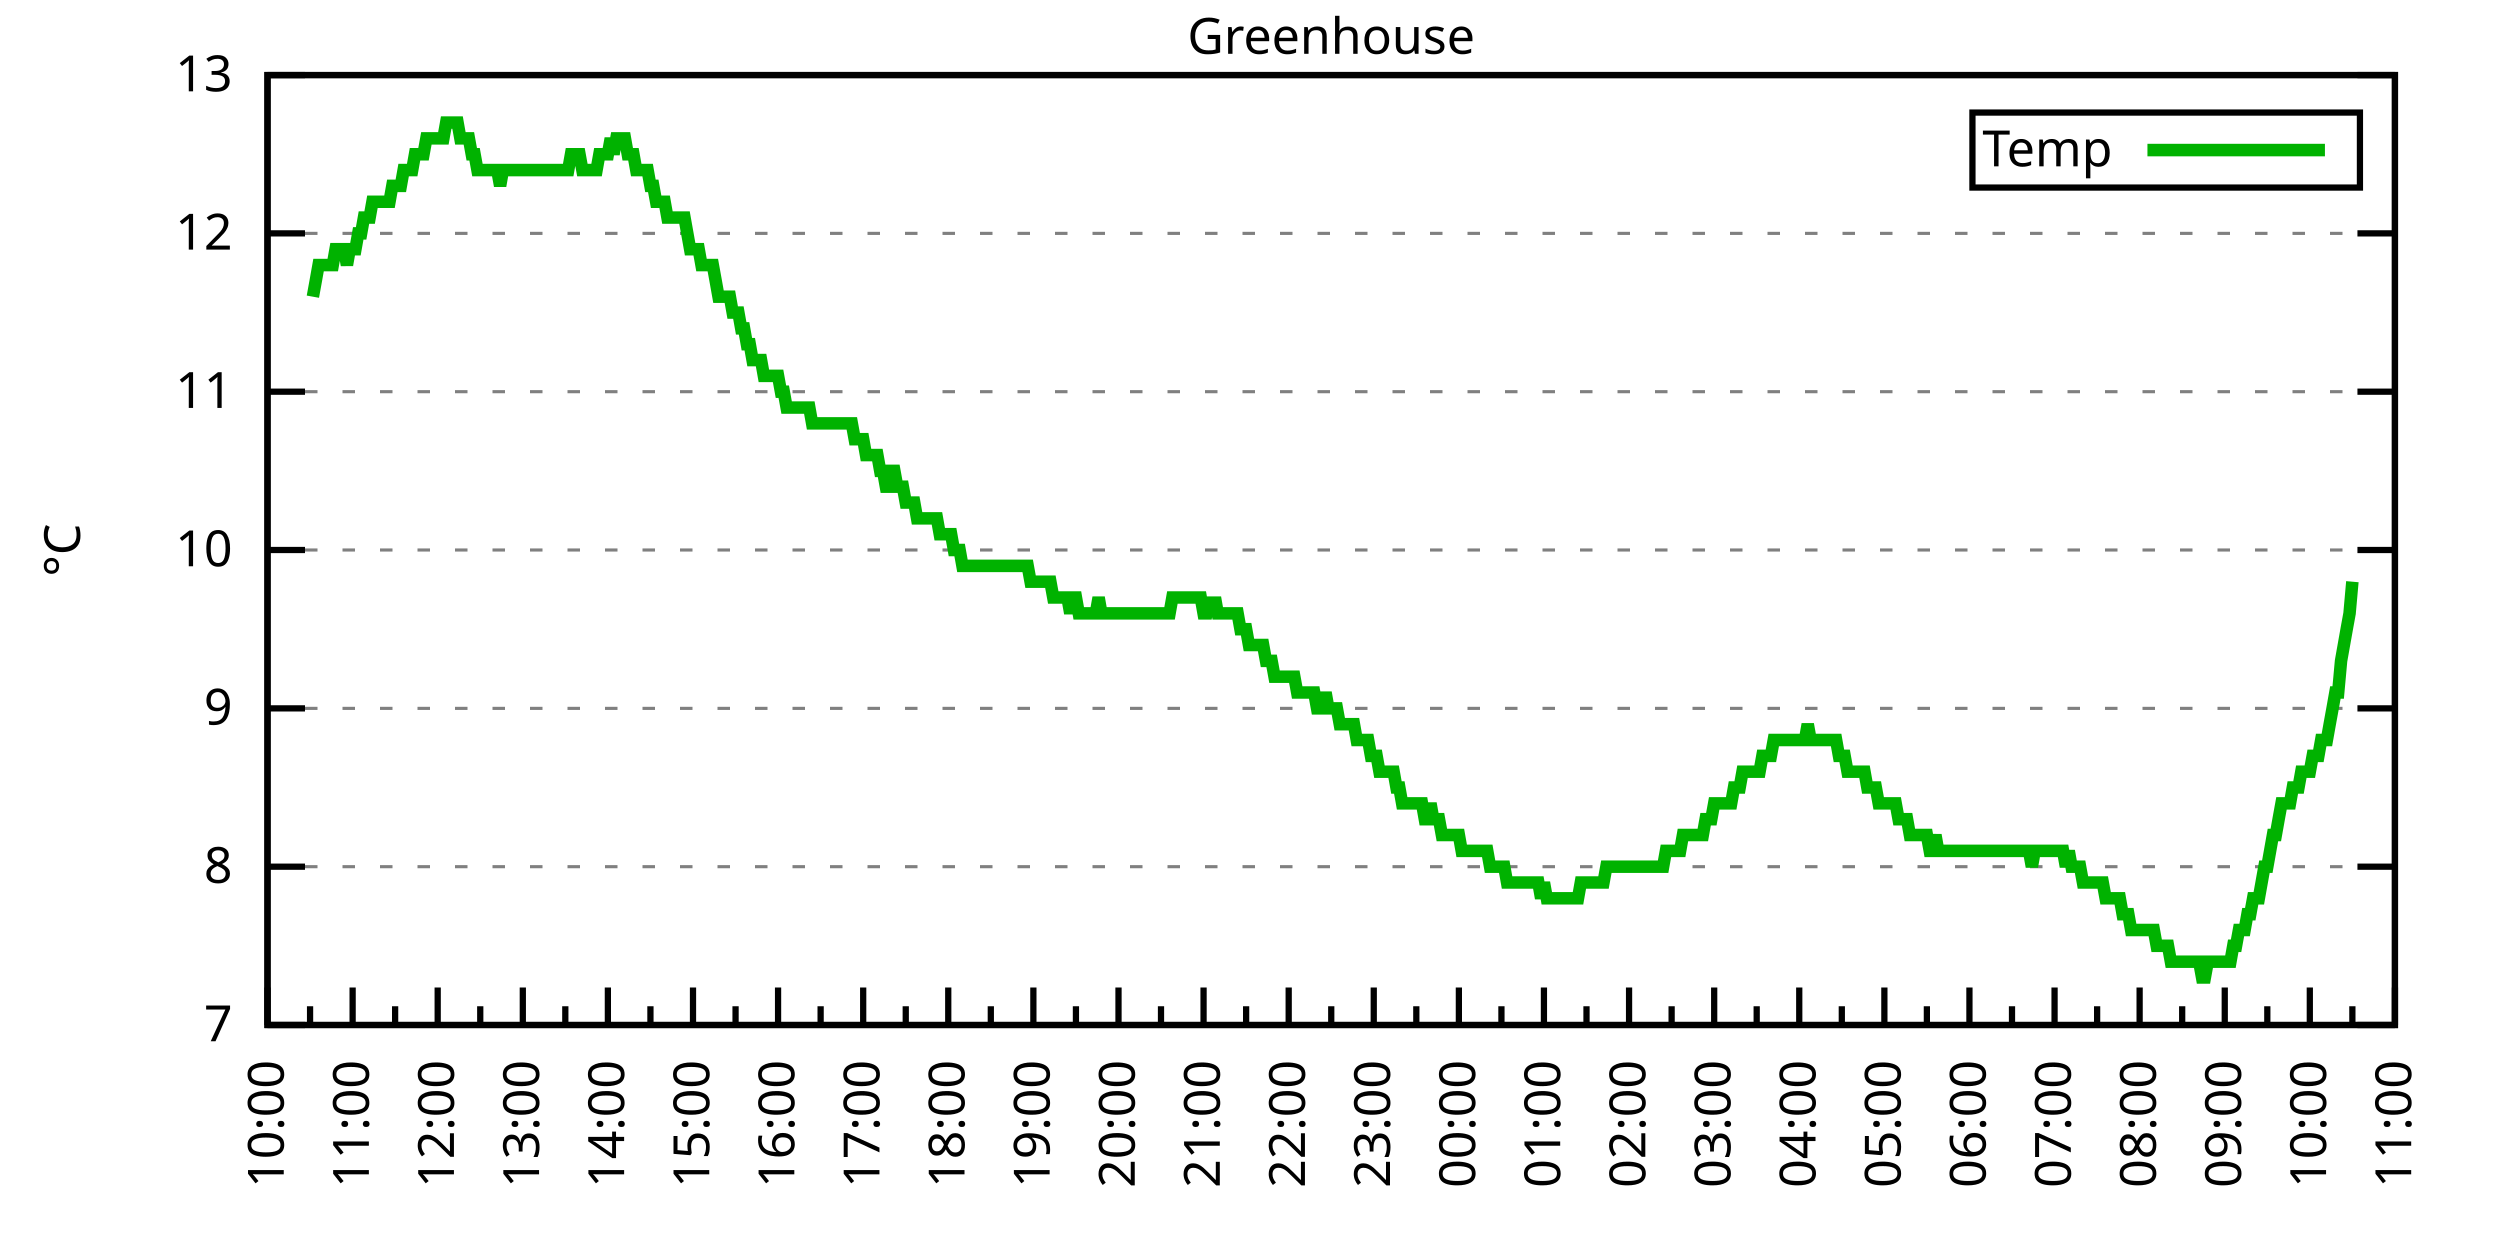
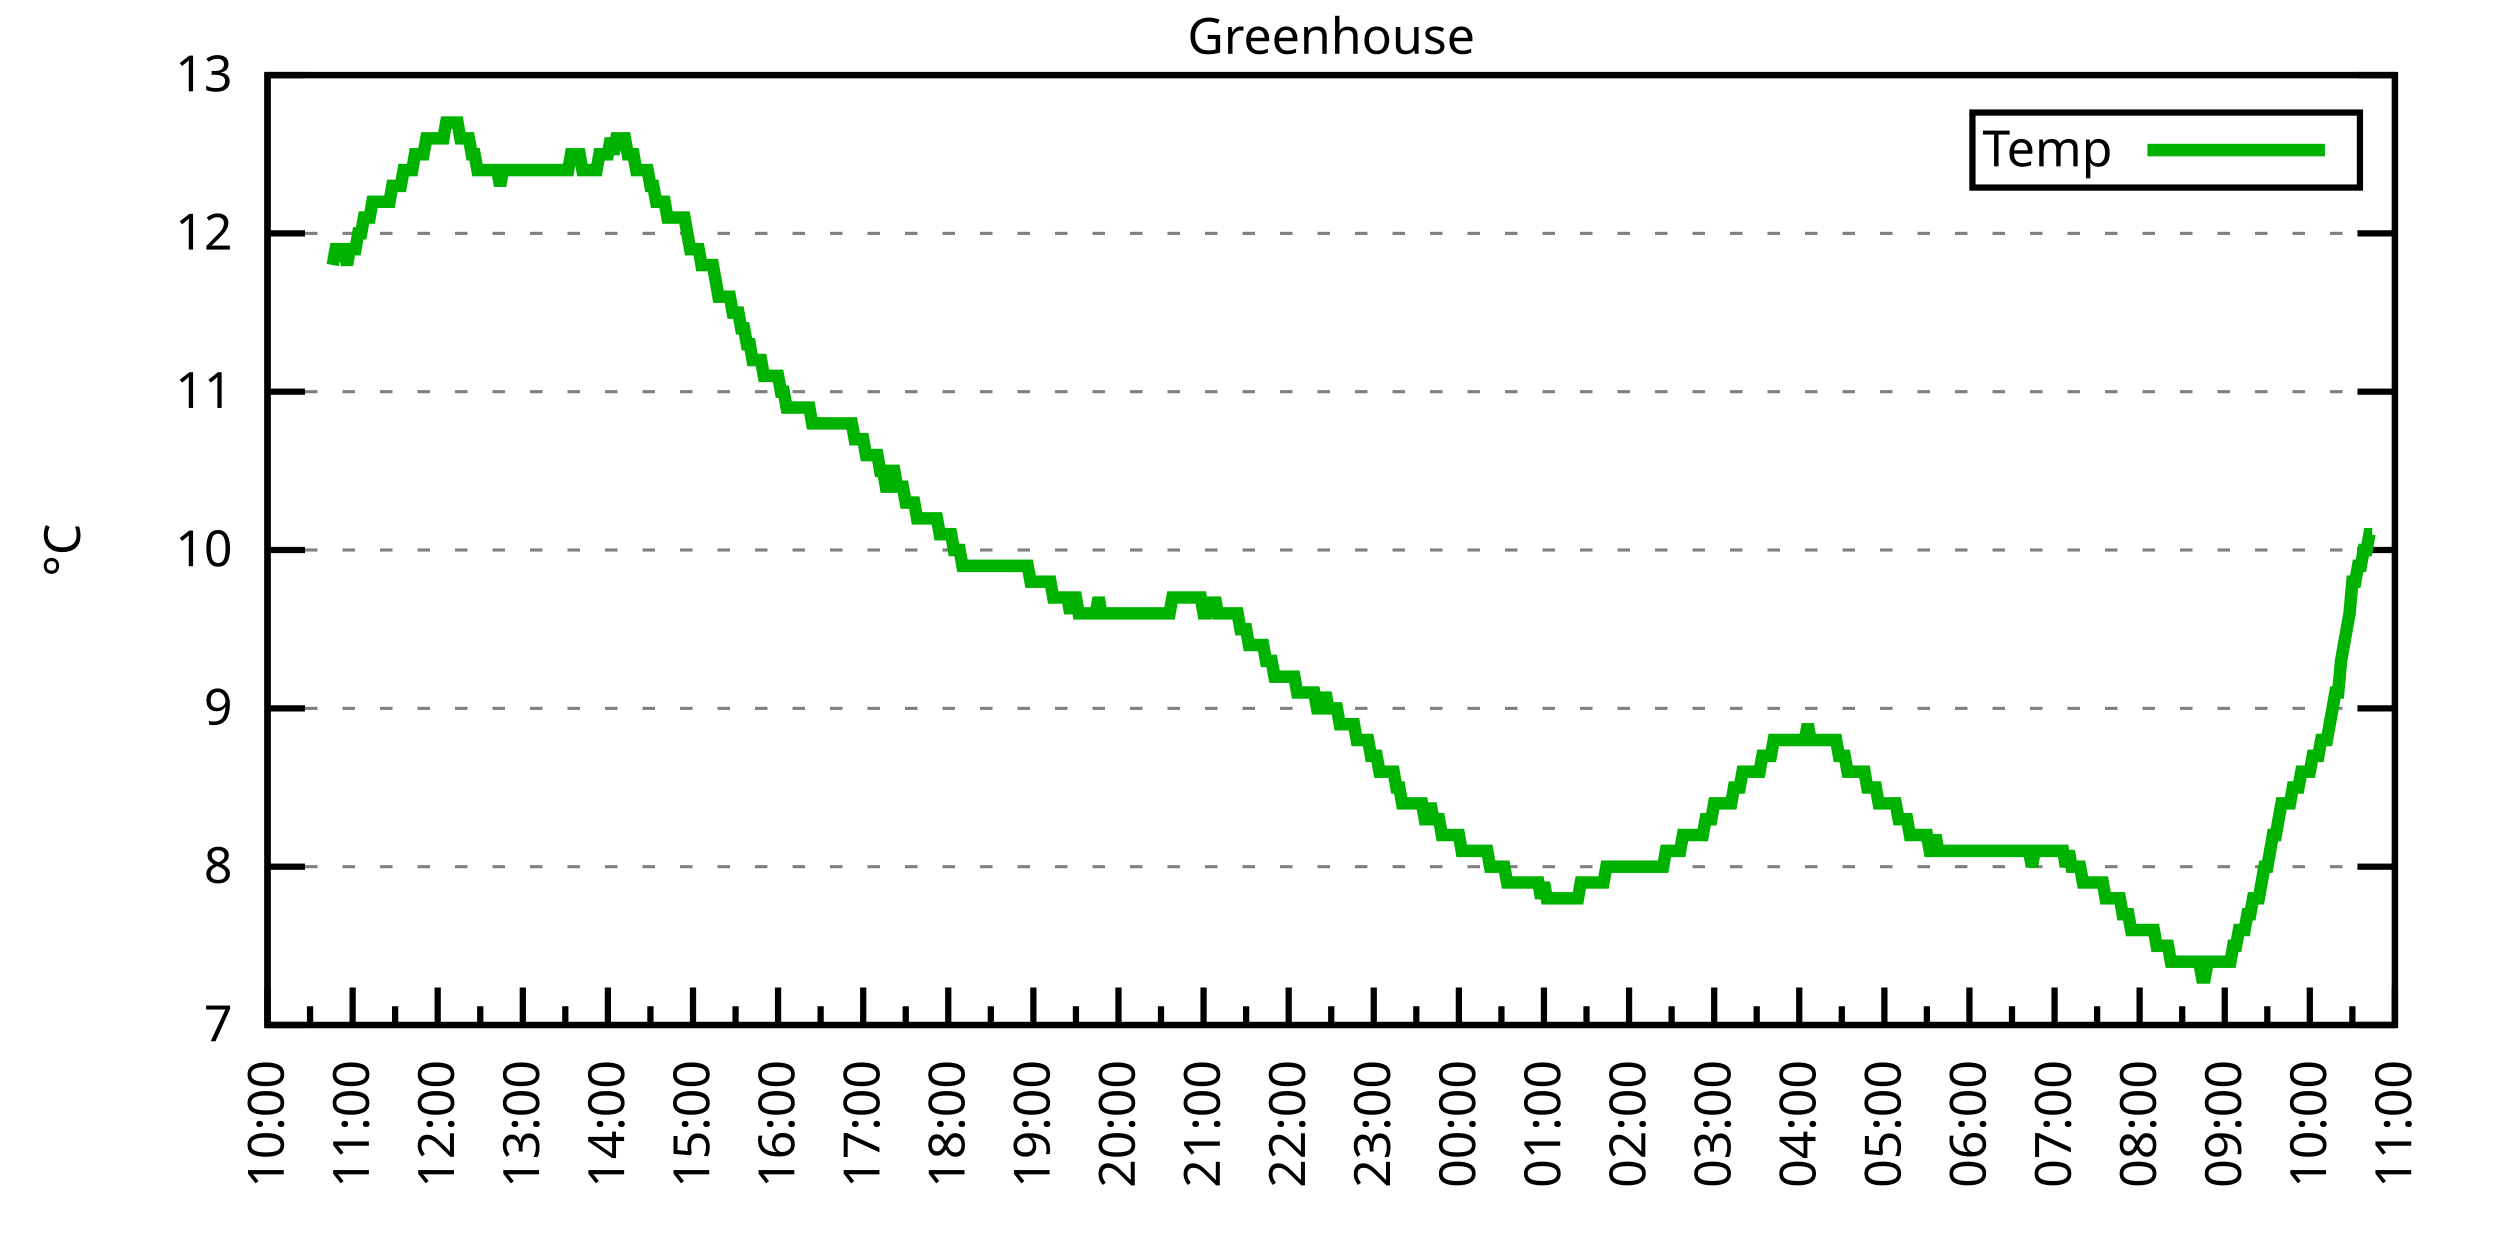
<svg xmlns="http://www.w3.org/2000/svg" xmlns:xlink="http://www.w3.org/1999/xlink" width="400" height="200" viewBox="0 0 400 200">
  <g id="gnuplot_canvas">
    <rect x="0" y="0" width="400" height="200" fill="none" />
    <defs>
      <circle id="gpDot" r="0.5" stroke-width="0.5" stroke="currentColor" />
      <path id="gpPt0" stroke-width="0.333" stroke="currentColor" d="M-1,0 h2 M0,-1 v2" />
      <path id="gpPt1" stroke-width="0.333" stroke="currentColor" d="M-1,-1 L1,1 M1,-1 L-1,1" />
      <path id="gpPt2" stroke-width="0.333" stroke="currentColor" d="M-1,0 L1,0 M0,-1 L0,1 M-1,-1 L1,1 M-1,1 L1,-1" />
      <rect id="gpPt3" stroke-width="0.333" stroke="currentColor" x="-1" y="-1" width="2" height="2" />
      <rect id="gpPt4" stroke-width="0.333" stroke="currentColor" fill="currentColor" x="-1" y="-1" width="2" height="2" />
      <circle id="gpPt5" stroke-width="0.333" stroke="currentColor" cx="0" cy="0" r="1" />
      <use xlink:href="#gpPt5" id="gpPt6" fill="currentColor" stroke="none" />
      <path id="gpPt7" stroke-width="0.333" stroke="currentColor" d="M0,-1.33 L-1.33,0.67 L1.33,0.67 z" />
      <use xlink:href="#gpPt7" id="gpPt8" fill="currentColor" stroke="none" />
      <use xlink:href="#gpPt7" id="gpPt9" stroke="currentColor" transform="rotate(180)" />
      <use xlink:href="#gpPt9" id="gpPt10" fill="currentColor" stroke="none" />
      <use xlink:href="#gpPt3" id="gpPt11" stroke="currentColor" transform="rotate(45)" />
      <use xlink:href="#gpPt11" id="gpPt12" fill="currentColor" stroke="none" />
      <path id="gpPt13" stroke-width="0.333" stroke="currentColor" d="M0,1.330 L1.265,0.411 L0.782,-1.067 L-0.782,-1.076 L-1.265,0.411 z" />
      <use xlink:href="#gpPt13" id="gpPt14" fill="currentColor" stroke="none" />
      <filter id="textbox" filterUnits="objectBoundingBox" x="0" y="0" height="1" width="1">
        <feFlood flood-color="white" flood-opacity="1" result="bgnd" />
        <feComposite in="SourceGraphic" in2="bgnd" operator="atop" />
      </filter>
      <filter id="greybox" filterUnits="objectBoundingBox" x="0" y="0" height="1" width="1">
        <feFlood flood-color="lightgrey" flood-opacity="1" result="grey" />
        <feComposite in="SourceGraphic" in2="grey" operator="atop" />
      </filter>
    </defs>
    <g fill="none" color="white" stroke="currentColor" stroke-width="1.00" stroke-linecap="butt" stroke-linejoin="miter">
</g>
    <g fill="none" color="black" stroke="currentColor" stroke-width="1.00" stroke-linecap="butt" stroke-linejoin="miter">
      <g stroke="none" shape-rendering="crispEdges">
        <polygon fill="rgb(255, 255, 255)" points="42.80,164.00 383.18,164.00 383.18,12.02 42.80,12.02 " />
      </g>
    </g>
    <g fill="none" color="black" stroke="currentColor" stroke-width="1.00" stroke-linecap="butt" stroke-linejoin="miter">
</g>
    <g fill="none" color="black" stroke="black" stroke-width="0.50" stroke-linecap="butt" stroke-linejoin="miter">
</g>
    <g fill="none" color="gray" stroke="currentColor" stroke-width="0.50" stroke-linecap="butt" stroke-linejoin="miter">
      <path stroke="gray" stroke-dasharray="2,4" class="gridline" d="M42.80,164.00 L383.19,164.00  " />
    </g>
    <g fill="none" color="gray" stroke="gray" stroke-width="1.00" stroke-linecap="butt" stroke-linejoin="miter">
</g>
    <g fill="none" color="black" stroke="currentColor" stroke-width="1.00" stroke-linecap="butt" stroke-linejoin="miter">
      <path stroke="black" d="M42.80,164.00 L48.80,164.00 M383.19,164.00 L377.19,164.00  " />
      <g transform="translate(37.20,166.60)" stroke="none" fill="black" font-family="Sans" font-size="8.00" text-anchor="end">
        <text>
          <tspan font-family="Sans"> 7</tspan>
        </text>
      </g>
    </g>
    <g fill="none" color="black" stroke="currentColor" stroke-width="1.00" stroke-linecap="butt" stroke-linejoin="miter">
</g>
    <g fill="none" color="black" stroke="black" stroke-width="0.50" stroke-linecap="butt" stroke-linejoin="miter">
</g>
    <g fill="none" color="gray" stroke="currentColor" stroke-width="0.50" stroke-linecap="butt" stroke-linejoin="miter">
      <path stroke="gray" stroke-dasharray="2,4" class="gridline" d="M42.80,138.67 L383.19,138.67  " />
    </g>
    <g fill="none" color="gray" stroke="gray" stroke-width="1.00" stroke-linecap="butt" stroke-linejoin="miter">
</g>
    <g fill="none" color="black" stroke="currentColor" stroke-width="1.00" stroke-linecap="butt" stroke-linejoin="miter">
      <path stroke="black" d="M42.80,138.67 L48.80,138.67 M383.19,138.67 L377.19,138.67  " />
      <g transform="translate(37.20,141.27)" stroke="none" fill="black" font-family="Sans" font-size="8.00" text-anchor="end">
        <text>
          <tspan font-family="Sans"> 8</tspan>
        </text>
      </g>
    </g>
    <g fill="none" color="black" stroke="currentColor" stroke-width="1.00" stroke-linecap="butt" stroke-linejoin="miter">
</g>
    <g fill="none" color="black" stroke="black" stroke-width="0.50" stroke-linecap="butt" stroke-linejoin="miter">
</g>
    <g fill="none" color="gray" stroke="currentColor" stroke-width="0.50" stroke-linecap="butt" stroke-linejoin="miter">
      <path stroke="gray" stroke-dasharray="2,4" class="gridline" d="M42.80,113.34 L383.19,113.34  " />
    </g>
    <g fill="none" color="gray" stroke="gray" stroke-width="1.00" stroke-linecap="butt" stroke-linejoin="miter">
</g>
    <g fill="none" color="black" stroke="currentColor" stroke-width="1.00" stroke-linecap="butt" stroke-linejoin="miter">
      <path stroke="black" d="M42.80,113.34 L48.80,113.34 M383.19,113.34 L377.19,113.34  " />
      <g transform="translate(37.20,115.94)" stroke="none" fill="black" font-family="Sans" font-size="8.00" text-anchor="end">
        <text>
          <tspan font-family="Sans"> 9</tspan>
        </text>
      </g>
    </g>
    <g fill="none" color="black" stroke="currentColor" stroke-width="1.00" stroke-linecap="butt" stroke-linejoin="miter">
</g>
    <g fill="none" color="black" stroke="black" stroke-width="0.50" stroke-linecap="butt" stroke-linejoin="miter">
</g>
    <g fill="none" color="gray" stroke="currentColor" stroke-width="0.50" stroke-linecap="butt" stroke-linejoin="miter">
      <path stroke="gray" stroke-dasharray="2,4" class="gridline" d="M42.80,88.00 L383.19,88.00  " />
    </g>
    <g fill="none" color="gray" stroke="gray" stroke-width="1.00" stroke-linecap="butt" stroke-linejoin="miter">
</g>
    <g fill="none" color="black" stroke="currentColor" stroke-width="1.00" stroke-linecap="butt" stroke-linejoin="miter">
      <path stroke="black" d="M42.80,88.00 L48.80,88.00 M383.19,88.00 L377.19,88.00  " />
      <g transform="translate(37.20,90.60)" stroke="none" fill="black" font-family="Sans" font-size="8.00" text-anchor="end">
        <text>
          <tspan font-family="Sans"> 10</tspan>
        </text>
      </g>
    </g>
    <g fill="none" color="black" stroke="currentColor" stroke-width="1.00" stroke-linecap="butt" stroke-linejoin="miter">
</g>
    <g fill="none" color="black" stroke="black" stroke-width="0.50" stroke-linecap="butt" stroke-linejoin="miter">
</g>
    <g fill="none" color="gray" stroke="currentColor" stroke-width="0.50" stroke-linecap="butt" stroke-linejoin="miter">
      <path stroke="gray" stroke-dasharray="2,4" class="gridline" d="M42.80,62.67 L383.19,62.67  " />
    </g>
    <g fill="none" color="gray" stroke="gray" stroke-width="1.00" stroke-linecap="butt" stroke-linejoin="miter">
</g>
    <g fill="none" color="black" stroke="currentColor" stroke-width="1.00" stroke-linecap="butt" stroke-linejoin="miter">
      <path stroke="black" d="M42.80,62.67 L48.80,62.67 M383.19,62.67 L377.19,62.67  " />
      <g transform="translate(37.20,65.27)" stroke="none" fill="black" font-family="Sans" font-size="8.00" text-anchor="end">
        <text>
          <tspan font-family="Sans"> 11</tspan>
        </text>
      </g>
    </g>
    <g fill="none" color="black" stroke="currentColor" stroke-width="1.00" stroke-linecap="butt" stroke-linejoin="miter">
</g>
    <g fill="none" color="black" stroke="black" stroke-width="0.50" stroke-linecap="butt" stroke-linejoin="miter">
</g>
    <g fill="none" color="gray" stroke="currentColor" stroke-width="0.50" stroke-linecap="butt" stroke-linejoin="miter">
      <path stroke="gray" stroke-dasharray="2,4" class="gridline" d="M42.80,37.34 L383.19,37.34  " />
    </g>
    <g fill="none" color="gray" stroke="gray" stroke-width="1.00" stroke-linecap="butt" stroke-linejoin="miter">
</g>
    <g fill="none" color="black" stroke="currentColor" stroke-width="1.00" stroke-linecap="butt" stroke-linejoin="miter">
      <path stroke="black" d="M42.80,37.34 L48.80,37.34 M383.19,37.34 L377.19,37.34  " />
      <g transform="translate(37.20,39.94)" stroke="none" fill="black" font-family="Sans" font-size="8.00" text-anchor="end">
        <text>
          <tspan font-family="Sans"> 12</tspan>
        </text>
      </g>
    </g>
    <g fill="none" color="black" stroke="currentColor" stroke-width="1.00" stroke-linecap="butt" stroke-linejoin="miter">
</g>
    <g fill="none" color="black" stroke="black" stroke-width="0.50" stroke-linecap="butt" stroke-linejoin="miter">
</g>
    <g fill="none" color="gray" stroke="currentColor" stroke-width="0.50" stroke-linecap="butt" stroke-linejoin="miter">
      <path stroke="gray" stroke-dasharray="2,4" class="gridline" d="M42.80,12.01 L383.19,12.01  " />
    </g>
    <g fill="none" color="gray" stroke="gray" stroke-width="1.00" stroke-linecap="butt" stroke-linejoin="miter">
</g>
    <g fill="none" color="black" stroke="currentColor" stroke-width="1.00" stroke-linecap="butt" stroke-linejoin="miter">
      <path stroke="black" d="M42.80,12.01 L48.80,12.01 M383.19,12.01 L377.19,12.01  " />
      <g transform="translate(37.20,14.61)" stroke="none" fill="black" font-family="Sans" font-size="8.00" text-anchor="end">
        <text>
          <tspan font-family="Sans"> 13</tspan>
        </text>
      </g>
    </g>
    <g fill="none" color="black" stroke="currentColor" stroke-width="1.00" stroke-linecap="butt" stroke-linejoin="miter">
      <path stroke="black" d="M42.80,164.00 L42.80,158.00  " />
      <g transform="translate(45.40,169.60) rotate(270)" stroke="none" fill="black" font-family="Sans" font-size="8.00" text-anchor="end">
        <text>
          <tspan font-family="Sans">10:00</tspan>
        </text>
      </g>
    </g>
    <g fill="none" color="black" stroke="currentColor" stroke-width="1.00" stroke-linecap="butt" stroke-linejoin="miter">
      <path stroke="black" d="M49.61,164.00 L49.61,161.00 M56.42,164.00 L56.42,158.00  " />
      <g transform="translate(59.02,169.60) rotate(270)" stroke="none" fill="black" font-family="Sans" font-size="8.00" text-anchor="end">
        <text>
          <tspan font-family="Sans">11:00</tspan>
        </text>
      </g>
    </g>
    <g fill="none" color="black" stroke="currentColor" stroke-width="1.00" stroke-linecap="butt" stroke-linejoin="miter">
      <path stroke="black" d="M63.22,164.00 L63.22,161.00 M70.03,164.00 L70.03,158.00  " />
      <g transform="translate(72.63,169.60) rotate(270)" stroke="none" fill="black" font-family="Sans" font-size="8.00" text-anchor="end">
        <text>
          <tspan font-family="Sans">12:00</tspan>
        </text>
      </g>
    </g>
    <g fill="none" color="black" stroke="currentColor" stroke-width="1.00" stroke-linecap="butt" stroke-linejoin="miter">
      <path stroke="black" d="M76.84,164.00 L76.84,161.00 M83.65,164.00 L83.65,158.00  " />
      <g transform="translate(86.25,169.60) rotate(270)" stroke="none" fill="black" font-family="Sans" font-size="8.00" text-anchor="end">
        <text>
          <tspan font-family="Sans">13:00</tspan>
        </text>
      </g>
    </g>
    <g fill="none" color="black" stroke="currentColor" stroke-width="1.00" stroke-linecap="butt" stroke-linejoin="miter">
      <path stroke="black" d="M90.45,164.00 L90.45,161.00 M97.26,164.00 L97.26,158.00  " />
      <g transform="translate(99.86,169.60) rotate(270)" stroke="none" fill="black" font-family="Sans" font-size="8.00" text-anchor="end">
        <text>
          <tspan font-family="Sans">14:00</tspan>
        </text>
      </g>
    </g>
    <g fill="none" color="black" stroke="currentColor" stroke-width="1.00" stroke-linecap="butt" stroke-linejoin="miter">
      <path stroke="black" d="M104.07,164.00 L104.07,161.00 M110.88,164.00 L110.88,158.00  " />
      <g transform="translate(113.48,169.60) rotate(270)" stroke="none" fill="black" font-family="Sans" font-size="8.00" text-anchor="end">
        <text>
          <tspan font-family="Sans">15:00</tspan>
        </text>
      </g>
    </g>
    <g fill="none" color="black" stroke="currentColor" stroke-width="1.00" stroke-linecap="butt" stroke-linejoin="miter">
      <path stroke="black" d="M117.69,164.00 L117.69,161.00 M124.49,164.00 L124.49,158.00  " />
      <g transform="translate(127.09,169.60) rotate(270)" stroke="none" fill="black" font-family="Sans" font-size="8.00" text-anchor="end">
        <text>
          <tspan font-family="Sans">16:00</tspan>
        </text>
      </g>
    </g>
    <g fill="none" color="black" stroke="currentColor" stroke-width="1.00" stroke-linecap="butt" stroke-linejoin="miter">
      <path stroke="black" d="M131.30,164.00 L131.30,161.00 M138.11,164.00 L138.11,158.00  " />
      <g transform="translate(140.71,169.60) rotate(270)" stroke="none" fill="black" font-family="Sans" font-size="8.00" text-anchor="end">
        <text>
          <tspan font-family="Sans">17:00</tspan>
        </text>
      </g>
    </g>
    <g fill="none" color="black" stroke="currentColor" stroke-width="1.00" stroke-linecap="butt" stroke-linejoin="miter">
      <path stroke="black" d="M144.92,164.00 L144.92,161.00 M151.72,164.00 L151.72,158.00  " />
      <g transform="translate(154.32,169.60) rotate(270)" stroke="none" fill="black" font-family="Sans" font-size="8.00" text-anchor="end">
        <text>
          <tspan font-family="Sans">18:00</tspan>
        </text>
      </g>
    </g>
    <g fill="none" color="black" stroke="currentColor" stroke-width="1.00" stroke-linecap="butt" stroke-linejoin="miter">
      <path stroke="black" d="M158.53,164.00 L158.53,161.00 M165.34,164.00 L165.34,158.00  " />
      <g transform="translate(167.94,169.60) rotate(270)" stroke="none" fill="black" font-family="Sans" font-size="8.00" text-anchor="end">
        <text>
          <tspan font-family="Sans">19:00</tspan>
        </text>
      </g>
    </g>
    <g fill="none" color="black" stroke="currentColor" stroke-width="1.00" stroke-linecap="butt" stroke-linejoin="miter">
      <path stroke="black" d="M172.15,164.00 L172.15,161.00 M178.96,164.00 L178.96,158.00  " />
      <g transform="translate(181.56,169.60) rotate(270)" stroke="none" fill="black" font-family="Sans" font-size="8.00" text-anchor="end">
        <text>
          <tspan font-family="Sans">20:00</tspan>
        </text>
      </g>
    </g>
    <g fill="none" color="black" stroke="currentColor" stroke-width="1.00" stroke-linecap="butt" stroke-linejoin="miter">
      <path stroke="black" d="M185.76,164.00 L185.76,161.00 M192.57,164.00 L192.57,158.00  " />
      <g transform="translate(195.17,169.60) rotate(270)" stroke="none" fill="black" font-family="Sans" font-size="8.00" text-anchor="end">
        <text>
          <tspan font-family="Sans">21:00</tspan>
        </text>
      </g>
    </g>
    <g fill="none" color="black" stroke="currentColor" stroke-width="1.00" stroke-linecap="butt" stroke-linejoin="miter">
      <path stroke="black" d="M199.38,164.00 L199.38,161.00 M206.19,164.00 L206.19,158.00  " />
      <g transform="translate(208.79,169.60) rotate(270)" stroke="none" fill="black" font-family="Sans" font-size="8.00" text-anchor="end">
        <text>
          <tspan font-family="Sans">22:00</tspan>
        </text>
      </g>
    </g>
    <g fill="none" color="black" stroke="currentColor" stroke-width="1.00" stroke-linecap="butt" stroke-linejoin="miter">
      <path stroke="black" d="M213.00,164.00 L213.00,161.00 M219.80,164.00 L219.80,158.00  " />
      <g transform="translate(222.40,169.60) rotate(270)" stroke="none" fill="black" font-family="Sans" font-size="8.00" text-anchor="end">
        <text>
          <tspan font-family="Sans">23:00</tspan>
        </text>
      </g>
    </g>
    <g fill="none" color="black" stroke="currentColor" stroke-width="1.00" stroke-linecap="butt" stroke-linejoin="miter">
      <path stroke="black" d="M226.61,164.00 L226.61,161.00 M233.42,164.00 L233.42,158.00  " />
      <g transform="translate(236.02,169.60) rotate(270)" stroke="none" fill="black" font-family="Sans" font-size="8.00" text-anchor="end">
        <text>
          <tspan font-family="Sans">00:00</tspan>
        </text>
      </g>
    </g>
    <g fill="none" color="black" stroke="currentColor" stroke-width="1.00" stroke-linecap="butt" stroke-linejoin="miter">
      <path stroke="black" d="M240.23,164.00 L240.23,161.00 M247.03,164.00 L247.03,158.00  " />
      <g transform="translate(249.63,169.60) rotate(270)" stroke="none" fill="black" font-family="Sans" font-size="8.00" text-anchor="end">
        <text>
          <tspan font-family="Sans">01:00</tspan>
        </text>
      </g>
    </g>
    <g fill="none" color="black" stroke="currentColor" stroke-width="1.00" stroke-linecap="butt" stroke-linejoin="miter">
      <path stroke="black" d="M253.84,164.00 L253.84,161.00 M260.65,164.00 L260.65,158.00  " />
      <g transform="translate(263.25,169.60) rotate(270)" stroke="none" fill="black" font-family="Sans" font-size="8.00" text-anchor="end">
        <text>
          <tspan font-family="Sans">02:00</tspan>
        </text>
      </g>
    </g>
    <g fill="none" color="black" stroke="currentColor" stroke-width="1.00" stroke-linecap="butt" stroke-linejoin="miter">
      <path stroke="black" d="M267.46,164.00 L267.46,161.00 M274.27,164.00 L274.27,158.00  " />
      <g transform="translate(276.87,169.60) rotate(270)" stroke="none" fill="black" font-family="Sans" font-size="8.00" text-anchor="end">
        <text>
          <tspan font-family="Sans">03:00</tspan>
        </text>
      </g>
    </g>
    <g fill="none" color="black" stroke="currentColor" stroke-width="1.00" stroke-linecap="butt" stroke-linejoin="miter">
      <path stroke="black" d="M281.07,164.00 L281.07,161.00 M287.88,164.00 L287.88,158.00  " />
      <g transform="translate(290.48,169.60) rotate(270)" stroke="none" fill="black" font-family="Sans" font-size="8.00" text-anchor="end">
        <text>
          <tspan font-family="Sans">04:00</tspan>
        </text>
      </g>
    </g>
    <g fill="none" color="black" stroke="currentColor" stroke-width="1.00" stroke-linecap="butt" stroke-linejoin="miter">
      <path stroke="black" d="M294.69,164.00 L294.69,161.00 M301.50,164.00 L301.50,158.00  " />
      <g transform="translate(304.10,169.60) rotate(270)" stroke="none" fill="black" font-family="Sans" font-size="8.00" text-anchor="end">
        <text>
          <tspan font-family="Sans">05:00</tspan>
        </text>
      </g>
    </g>
    <g fill="none" color="black" stroke="currentColor" stroke-width="1.00" stroke-linecap="butt" stroke-linejoin="miter">
      <path stroke="black" d="M308.30,164.00 L308.30,161.00 M315.11,164.00 L315.11,158.00  " />
      <g transform="translate(317.71,169.60) rotate(270)" stroke="none" fill="black" font-family="Sans" font-size="8.00" text-anchor="end">
        <text>
          <tspan font-family="Sans">06:00</tspan>
        </text>
      </g>
    </g>
    <g fill="none" color="black" stroke="currentColor" stroke-width="1.00" stroke-linecap="butt" stroke-linejoin="miter">
      <path stroke="black" d="M321.92,164.00 L321.92,161.00 M328.73,164.00 L328.73,158.00  " />
      <g transform="translate(331.33,169.60) rotate(270)" stroke="none" fill="black" font-family="Sans" font-size="8.00" text-anchor="end">
        <text>
          <tspan font-family="Sans">07:00</tspan>
        </text>
      </g>
    </g>
    <g fill="none" color="black" stroke="currentColor" stroke-width="1.00" stroke-linecap="butt" stroke-linejoin="miter">
      <path stroke="black" d="M335.54,164.00 L335.54,161.00 M342.34,164.00 L342.34,158.00  " />
      <g transform="translate(344.94,169.60) rotate(270)" stroke="none" fill="black" font-family="Sans" font-size="8.00" text-anchor="end">
        <text>
          <tspan font-family="Sans">08:00</tspan>
        </text>
      </g>
    </g>
    <g fill="none" color="black" stroke="currentColor" stroke-width="1.00" stroke-linecap="butt" stroke-linejoin="miter">
      <path stroke="black" d="M349.15,164.00 L349.15,161.00 M355.96,164.00 L355.96,158.00  " />
      <g transform="translate(358.56,169.60) rotate(270)" stroke="none" fill="black" font-family="Sans" font-size="8.00" text-anchor="end">
        <text>
          <tspan font-family="Sans">09:00</tspan>
        </text>
      </g>
    </g>
    <g fill="none" color="black" stroke="currentColor" stroke-width="1.00" stroke-linecap="butt" stroke-linejoin="miter">
      <path stroke="black" d="M362.77,164.00 L362.77,161.00 M369.57,164.00 L369.57,158.00  " />
      <g transform="translate(372.17,169.60) rotate(270)" stroke="none" fill="black" font-family="Sans" font-size="8.00" text-anchor="end">
        <text>
          <tspan font-family="Sans">10:00</tspan>
        </text>
      </g>
    </g>
    <g fill="none" color="black" stroke="currentColor" stroke-width="1.00" stroke-linecap="butt" stroke-linejoin="miter">
      <path stroke="black" d="M376.38,164.00 L376.38,161.00 M383.19,164.00 L383.19,158.00  " />
      <g transform="translate(385.79,169.60) rotate(270)" stroke="none" fill="black" font-family="Sans" font-size="8.00" text-anchor="end">
        <text>
          <tspan font-family="Sans">11:00</tspan>
        </text>
      </g>
    </g>
    <g fill="none" color="black" stroke="currentColor" stroke-width="1.00" stroke-linecap="butt" stroke-linejoin="miter">
</g>
    <g fill="none" color="black" stroke="currentColor" stroke-width="1.00" stroke-linecap="butt" stroke-linejoin="miter">
      <path stroke="black" d="M42.80,12.01 L42.80,164.00 L383.19,164.00 L383.19,12.01 L42.80,12.01 Z  " />
    </g>
    <g fill="none" color="black" stroke="currentColor" stroke-width="1.00" stroke-linecap="butt" stroke-linejoin="miter">
      <g transform="translate(12.80,88.01) rotate(270)" stroke="none" fill="black" font-family="Sans" font-size="8.00" text-anchor="middle">
        <text>
          <tspan font-family="Sans">°C</tspan>
        </text>
      </g>
    </g>
    <g fill="none" color="black" stroke="currentColor" stroke-width="1.00" stroke-linecap="butt" stroke-linejoin="miter">
</g>
    <g fill="none" color="black" stroke="currentColor" stroke-width="1.00" stroke-linecap="butt" stroke-linejoin="miter">
      <path stroke="black" d="M315.59,30.01 L315.59,18.01 L377.59,18.01 L377.59,30.01 L315.59,30.01 Z  " />
    </g>
    <g id="Greenhouse_plot_1">
      <g fill="none" color="white" stroke="black" stroke-width="2.00" stroke-linecap="butt" stroke-linejoin="miter">
</g>
      <g fill="none" color="black" stroke="currentColor" stroke-width="2.00" stroke-linecap="butt" stroke-linejoin="miter">
        <g transform="translate(337.99,26.61)" stroke="none" fill="black" font-family="Sans" font-size="8.00" text-anchor="end">
          <text>
            <tspan font-family="Sans">Temp</tspan>
          </text>
        </g>
      </g>
      <g fill="none" color="black" stroke="currentColor" stroke-width="2.00" stroke-linecap="butt" stroke-linejoin="miter">
-         <path stroke="rgb(  0, 178,   0)" d="M343.59,24.01 L371.99,24.01 M50.06,47.47 L50.52,44.94 L50.97,42.41 L51.42,42.41 L51.88,42.41 L52.33,42.41   L52.78,42.41 L53.24,42.41 L53.69,39.87 L54.15,39.87 L54.60,39.87 L55.05,39.87 L55.51,42.41 L55.96,39.87   L56.42,39.87 L56.87,39.87 L57.32,37.34 L57.78,37.34 L58.23,34.81 L58.68,34.81 L59.14,34.81 L59.59,32.28   L60.05,32.28 L60.50,32.28 L60.95,32.28 L61.41,32.28 L61.86,32.28 L62.32,32.28 L62.77,29.74 L63.22,29.74   L63.68,29.74 L64.13,29.74 L64.58,27.21 L65.04,27.21 L65.49,27.21 L65.95,27.21 L66.40,24.68 L66.85,24.68   L67.31,24.68 L67.76,24.68 L68.22,22.14 L68.67,22.14 L69.12,22.14 L69.58,22.14 L70.03,22.14 L70.49,22.14   L70.94,22.14 L71.39,19.61 L71.85,19.61 L72.30,19.61 L72.75,19.61 L73.21,19.61 L73.66,22.14 L74.12,22.14   L74.57,22.14 L75.02,22.14 L75.48,24.68 L75.93,24.68 L76.39,27.21 L76.84,27.21 L77.29,27.21 L77.75,27.21   L78.20,27.21 L78.65,27.21 L79.11,27.21 L79.56,27.21 L80.02,29.74 L80.47,27.21 L80.92,27.21 L81.38,27.21   L81.83,27.21 L82.29,27.21 L82.74,27.21 L83.19,27.21 L83.65,27.21 L84.10,27.21 L84.55,27.21 L85.01,27.21   L85.46,27.21 L85.92,27.21 L86.37,27.21 L86.82,27.21 L87.28,27.21 L87.73,27.21 L88.19,27.21 L88.64,27.21   L89.09,27.21 L89.55,27.21 L90.00,27.21 L90.45,27.21 L90.91,27.21 L91.36,24.68 L91.82,24.68 L92.27,24.68   L92.72,24.68 L93.18,27.21 L93.63,27.21 L94.09,27.21 L94.54,27.21 L94.99,27.21 L95.45,27.21 L95.90,24.68   L96.35,24.68 L96.81,24.68 L97.26,24.68 L97.72,22.14 L98.17,24.68 L98.62,22.14 L99.08,22.14 L99.53,22.14   L99.99,22.14 L100.44,24.68 L100.89,24.68 L101.35,24.68 L101.80,27.21 L102.25,27.21 L102.71,27.21 L103.16,27.21   L103.62,27.21 L104.07,29.74 L104.52,29.74 L104.98,32.28 L105.43,32.28 L105.89,32.28 L106.34,32.28 L106.79,34.81   L107.25,34.81 L107.70,34.81 L108.15,34.81 L108.61,34.81 L109.06,34.81 L109.52,34.81 L109.97,37.34 L110.42,39.87   L110.88,39.87 L111.33,39.87 L111.79,39.87 L112.24,42.41 L112.69,42.41 L113.15,42.41 L113.60,42.41 L114.05,42.41   L114.51,44.94 L114.96,47.47 L115.42,47.47 L115.87,47.47 L116.32,47.47 L116.78,47.47 L117.23,50.01 L117.69,50.01   L118.14,50.01 L118.59,52.54 L119.05,52.54 L119.50,55.07 L119.96,55.07 L120.41,57.61 L120.86,57.61 L121.32,57.61   L121.77,57.61 L122.22,60.14 L122.68,60.14 L123.13,60.14 L123.59,60.14 L124.04,60.14 L124.49,60.14 L124.95,62.67   L125.40,62.67 L125.86,65.21 L126.31,65.21 L126.76,65.21 L127.22,65.21 L127.67,65.21 L128.12,65.21 L128.58,65.21   L129.03,65.21 L129.49,65.21 L129.94,67.74 L130.39,67.74 L130.85,67.74 L131.30,67.74 L131.76,67.74 L132.21,67.74   L132.66,67.74 L133.12,67.74 L133.57,67.74 L134.02,67.74 L134.48,67.74 L134.93,67.74 L135.39,67.74 L135.84,67.74   L136.29,67.74 L136.75,70.27 L137.20,70.27 L137.66,70.27 L138.11,70.27 L138.56,72.81 L139.02,72.81 L139.47,72.81   L139.92,72.81 L140.38,72.81 L140.83,75.34 L141.29,75.34 L141.74,77.87 L142.19,77.87 L142.65,75.34 L143.10,75.34   L143.56,77.87 L144.01,77.87 L144.46,77.87 L144.92,80.41 L145.37,80.41 L145.82,80.41 L146.28,80.41 L146.73,82.94   L147.19,82.94 L147.64,82.94 L148.09,82.94 L148.55,82.94 L149.00,82.94 L149.46,82.94 L149.91,82.94 L150.36,85.47   L150.82,85.47 L151.27,85.47 L151.72,85.47 L152.18,85.47 L152.63,88.00 L153.09,88.00 L153.54,88.00 L153.99,90.54   L154.45,90.54 L154.90,90.54 L155.36,90.54 L155.81,90.54 L156.26,90.54 L156.72,90.54 L157.17,90.54 L157.62,90.54   L158.08,90.54 L158.53,90.54 L158.99,90.54 L159.44,90.54 L159.89,90.54 L160.35,90.54 L160.80,90.54 L161.26,90.54   L161.71,90.54 L162.16,90.54 L162.62,90.54 L163.07,90.54 L163.52,90.54 L163.98,90.54 L164.43,90.54 L164.89,93.07   L165.34,93.07 L165.79,93.07 L166.25,93.07 L166.70,93.07 L167.16,93.07 L167.61,93.07 L168.06,93.07 L168.52,95.60   L168.97,95.60 L169.43,95.60 L169.88,95.60 L170.33,95.60 L170.79,95.60 L171.24,98.14 L171.69,95.60 L172.15,95.60   L172.60,98.14 L173.06,98.14 L173.51,98.14 L173.96,98.14 L174.42,98.14 L174.87,98.14 L175.33,98.14 L175.78,95.60   L176.23,98.14 L176.69,98.14 L177.14,98.14 L177.59,98.14 L178.05,98.14 L178.50,98.14 L178.96,98.14 L179.41,98.14   L179.86,98.14 L180.32,98.14 L180.77,98.14 L181.23,98.14 L181.68,98.14 L182.13,98.14 L182.59,98.14 L183.04,98.14   L183.49,98.14 L183.95,98.14 L184.40,98.14 L184.86,98.14 L185.31,98.14 L185.76,98.14 L186.22,98.14 L186.67,98.14   L187.13,98.14 L187.58,95.60 L188.03,95.60 L188.49,95.60 L188.94,95.60 L189.39,95.60 L189.85,95.60 L190.30,95.60   L190.76,95.60 L191.21,95.60 L191.66,95.60 L192.12,95.60 L192.57,98.14 L193.03,98.14 L193.48,95.60 L193.93,98.14   L194.39,95.60 L194.84,98.14 L195.29,98.14 L195.75,98.14 L196.20,98.14 L196.66,98.14 L197.11,98.14 L197.56,98.14   L198.02,98.14 L198.47,100.67 L198.93,100.67 L199.38,100.67 L199.83,103.20 L200.29,103.20 L200.74,103.20 L201.19,103.20   L201.65,103.20 L202.10,103.20 L202.56,105.74 L203.01,105.74 L203.46,105.74 L203.92,108.27 L204.37,108.27 L204.83,108.27   L205.28,108.27 L205.73,108.27 L206.19,108.27 L206.64,108.27 L207.09,108.27 L207.55,110.80 L208.00,110.80 L208.46,110.80   L208.91,110.80 L209.36,110.80 L209.82,110.80 L210.27,110.80 L210.73,113.34 L211.18,113.34 L211.63,113.34 L212.09,110.80   L212.54,113.34 L213.00,113.34 L213.45,113.34 L213.90,113.34 L214.36,115.87 L214.81,115.87 L215.26,115.87 L215.72,115.87   L216.17,115.87 L216.63,115.87 L217.08,118.40 L217.53,118.40 L217.99,118.40 L218.44,118.40 L218.90,118.40 L219.35,120.94   L219.80,120.94 L220.26,120.94 L220.71,123.47 L221.16,123.47 L221.62,123.47 L222.07,123.47 L222.53,123.47 L222.98,123.47   L223.43,126.00 L223.89,126.00 L224.34,128.54 L224.80,128.54 L225.25,128.54 L225.70,128.54 L226.16,128.54 L226.61,128.54   L227.06,128.54 L227.52,128.54 L227.97,131.07 L228.43,131.07 L228.88,128.54 L229.33,131.07 L229.79,131.07 L230.24,131.07   L230.70,133.60 L231.15,133.60 L231.60,133.60 L232.06,133.60 L232.51,133.60 L232.96,133.60 L233.42,133.60 L233.87,136.14   L234.33,136.14 L234.78,136.14 L235.23,136.14 L235.69,136.14 L236.14,136.14 L236.60,136.14 L237.05,136.14 L237.50,136.14   L237.96,136.14 L238.41,138.67 L238.86,138.67 L239.32,138.67 L239.77,138.67 L240.23,138.67 L240.68,138.67 L241.13,141.20   L241.59,141.20 L242.04,141.20 L242.50,141.20 L242.95,141.20 L243.40,141.20 L243.86,141.20 L244.31,141.20 L244.76,141.20   L245.22,141.20 L245.67,141.20 L246.13,141.20 L246.58,143.73 L247.03,141.20 L247.49,143.73 L247.94,143.73 L248.40,143.73   L248.85,143.73 L249.30,143.73 L249.76,143.73 L250.21,143.73 L250.66,143.73 L251.12,143.73 L251.57,143.73 L252.03,143.73   L252.48,143.73 L252.93,141.20 L253.39,141.20 L253.84,141.20 L254.30,141.20 L254.75,141.20 L255.20,141.20 L255.66,141.20   L256.11,141.20 L256.56,141.20 L257.02,138.67 L257.47,138.67 L257.93,138.67 L258.38,138.67 L258.83,138.67 L259.29,138.67   L259.74,138.67 L260.20,138.67 L260.65,138.67 L261.10,138.67 L261.56,138.67 L262.01,138.67 L262.47,138.67 L262.92,138.67   L263.37,138.67 L263.83,138.67 L264.28,138.67 L264.73,138.67 L265.19,138.67 L265.64,138.67 L266.10,138.67 L266.55,136.14   L267.00,136.14 L267.46,136.14 L267.91,136.14 L268.37,136.14 L268.82,136.14 L269.27,133.60 L269.73,133.60 L270.18,133.60   L270.63,133.60 L271.09,133.60 L271.54,133.60 L272.00,133.60 L272.45,133.60 L272.90,131.07 L273.36,131.07 L273.81,131.07   L274.27,128.54 L274.72,128.54 L275.17,128.54 L275.63,128.54 L276.08,128.54 L276.53,128.54 L276.99,128.54 L277.44,126.00   L277.90,126.00 L278.35,126.00 L278.80,123.47 L279.26,123.47 L279.71,123.47 L280.17,123.47 L280.62,123.47 L281.07,123.47   L281.53,123.47 L281.98,120.94 L282.43,120.94 L282.89,120.94 L283.34,120.94 L283.80,118.40 L284.25,118.40 L284.70,118.40   L285.16,118.40 L285.61,118.40 L286.07,118.40 L286.52,118.40 L286.97,118.40 L287.43,118.40 L287.88,118.40 L288.33,118.40   L288.79,118.40 L289.24,115.87 L289.70,118.40 L290.15,118.40 L290.60,118.40 L291.06,118.40 L291.51,118.40 L291.97,118.40   L292.42,118.40 L292.87,118.40 L293.33,118.40 L293.78,118.40 L294.23,120.94 L294.69,120.94 L295.14,120.94 L295.60,123.47   L296.05,123.47 L296.50,123.47 L296.96,123.47 L297.41,123.47 L297.87,123.47 L298.32,123.47 L298.77,126.00 L299.23,126.00   L299.68,126.00 L300.13,126.00 L300.59,128.54 L301.04,128.54 L301.50,128.54 L301.95,128.54 L302.40,128.54 L302.86,128.54   L303.31,128.54 L303.77,131.07 L304.22,131.07 L304.67,131.07 L305.13,131.07 L305.58,133.60 L306.03,133.60 L306.49,133.60   L306.94,133.60 L307.40,133.60 L307.85,133.60 L308.30,133.60 L308.76,136.14 L309.21,136.14 L309.67,133.60 L310.12,136.14   L310.57,136.14 L311.03,136.14 L311.48,136.14 L311.94,136.14 L312.39,136.14 L312.84,136.14 L313.30,136.14 L313.75,136.14   L314.20,136.14 L314.66,136.14 L315.11,136.14 L315.57,136.14 L316.02,136.14 L316.47,136.14 L316.93,136.14 L317.38,136.14   L317.84,136.14 L318.29,136.14 L318.74,136.14 L319.20,136.14 L319.65,136.14 L320.10,136.14 L320.56,136.14 L321.01,136.14   L321.47,136.14 L321.92,136.14 L322.37,136.14 L322.83,136.14 L323.28,136.14 L323.74,136.14 L324.19,136.14 L324.64,136.14   L325.10,138.67 L325.55,136.14 L326.00,136.14 L326.46,136.14 L326.91,136.14 L327.37,136.14 L327.82,136.14 L328.27,136.14   L328.73,136.14 L329.18,136.14 L329.64,136.14 L330.09,136.14 L330.54,138.67 L331.00,136.14 L331.45,138.67 L331.90,138.67   L332.36,138.67 L332.81,138.67 L333.27,141.20 L333.72,141.20 L334.17,141.20 L334.63,141.20 L335.08,141.20 L335.54,141.20   L335.99,141.20 L336.44,141.20 L336.90,143.73 L337.35,143.73 L337.80,143.73 L338.26,143.73 L338.71,143.73 L339.17,143.73   L339.62,146.27 L340.07,146.27 L340.53,146.27 L340.98,148.80 L341.44,148.80 L341.89,148.80 L342.34,148.80 L342.80,148.80   L343.25,148.80 L343.70,148.80 L344.16,148.80 L344.61,148.80 L345.07,151.33 L345.52,151.33 L345.97,151.33 L346.43,151.33   L346.88,151.33 L347.34,153.87 L347.79,153.87 L348.24,153.87 L348.70,153.87 L349.15,153.87 L349.60,153.87 L350.06,153.87   L350.51,153.87 L350.97,153.87 L351.42,153.87 L351.87,153.87 L352.33,156.40 L352.78,156.40 L353.24,153.87 L353.69,153.87   L354.14,153.87 L354.60,153.87 L355.05,153.87 L355.50,153.87 L355.96,153.87 L356.41,153.87 L356.87,153.87 L357.32,151.33   L357.77,151.33 L358.23,148.80 L358.68,148.80 L359.14,148.80 L359.59,146.27 L360.04,146.27 L360.50,143.73 L360.95,143.73   L361.41,143.73 L361.86,141.20 L362.31,138.67 L362.77,138.67 L363.22,136.14 L363.67,133.60 L364.13,133.60 L364.58,131.07   L365.04,128.54 L365.49,128.54 L365.94,128.54 L366.40,128.54 L366.85,126.00 L367.31,126.00 L367.76,126.00 L368.21,123.47   L368.67,123.47 L369.12,123.47 L369.57,123.47 L370.03,120.94 L370.48,120.94 L370.94,120.94 L371.39,118.40 L371.84,118.40   L372.30,118.40 L372.75,115.87 L373.21,113.34 L373.66,110.80 L374.11,110.80 L374.57,105.74 L375.02,103.20 L375.47,100.67   L375.93,98.14 L376.38,93.07  " />
+         <path stroke="rgb(  0, 178,   0)" d="M343.59,24.01 L371.99,24.01 M53.24,42.41 L53.69,39.87 L54.15,39.87 L54.60,39.87 L55.05,39.87 L55.51,42.41   L55.96,39.87 L56.42,39.87 L56.87,39.87 L57.32,37.34 L57.78,37.34 L58.23,34.81 L58.68,34.81 L59.14,34.81   L59.59,32.28 L60.05,32.28 L60.50,32.28 L60.95,32.28 L61.41,32.28 L61.86,32.28 L62.32,32.28 L62.77,29.74   L63.22,29.74 L63.68,29.74 L64.13,29.74 L64.58,27.21 L65.04,27.21 L65.49,27.21 L65.95,27.21 L66.40,24.68   L66.85,24.68 L67.31,24.68 L67.76,24.68 L68.22,22.14 L68.67,22.14 L69.12,22.14 L69.58,22.14 L70.03,22.14   L70.49,22.14 L70.94,22.14 L71.39,19.61 L71.85,19.61 L72.30,19.61 L72.75,19.61 L73.21,19.61 L73.66,22.14   L74.12,22.14 L74.57,22.14 L75.02,22.14 L75.48,24.68 L75.93,24.68 L76.39,27.21 L76.84,27.21 L77.29,27.21   L77.75,27.21 L78.20,27.21 L78.65,27.21 L79.11,27.21 L79.56,27.21 L80.02,29.74 L80.47,27.21 L80.92,27.21   L81.38,27.21 L81.83,27.21 L82.29,27.21 L82.74,27.21 L83.19,27.21 L83.65,27.21 L84.10,27.21 L84.55,27.21   L85.01,27.21 L85.46,27.21 L85.92,27.21 L86.37,27.21 L86.82,27.21 L87.28,27.21 L87.73,27.21 L88.19,27.21   L88.64,27.21 L89.09,27.21 L89.55,27.21 L90.00,27.21 L90.45,27.21 L90.91,27.21 L91.36,24.68 L91.82,24.68   L92.27,24.68 L92.72,24.68 L93.18,27.21 L93.63,27.21 L94.09,27.21 L94.54,27.21 L94.99,27.21 L95.45,27.21   L95.90,24.68 L96.35,24.68 L96.81,24.68 L97.26,24.68 L97.72,22.14 L98.17,24.68 L98.62,22.14 L99.08,22.14   L99.53,22.14 L99.99,22.14 L100.44,24.68 L100.89,24.68 L101.35,24.68 L101.80,27.21 L102.25,27.21 L102.71,27.21   L103.16,27.21 L103.62,27.21 L104.07,29.74 L104.52,29.74 L104.98,32.28 L105.43,32.28 L105.89,32.28 L106.34,32.28   L106.79,34.81 L107.25,34.81 L107.70,34.81 L108.15,34.81 L108.61,34.81 L109.06,34.81 L109.52,34.81 L109.97,37.34   L110.42,39.87 L110.88,39.87 L111.33,39.87 L111.79,39.87 L112.24,42.41 L112.69,42.41 L113.15,42.41 L113.60,42.41   L114.05,42.41 L114.51,44.94 L114.96,47.47 L115.42,47.47 L115.87,47.47 L116.32,47.47 L116.78,47.47 L117.23,50.01   L117.69,50.01 L118.14,50.01 L118.59,52.54 L119.05,52.54 L119.50,55.07 L119.96,55.07 L120.41,57.61 L120.86,57.61   L121.32,57.61 L121.77,57.61 L122.22,60.14 L122.68,60.14 L123.13,60.14 L123.59,60.14 L124.04,60.14 L124.49,60.14   L124.95,62.67 L125.40,62.67 L125.86,65.21 L126.31,65.21 L126.76,65.21 L127.22,65.21 L127.67,65.21 L128.12,65.21   L128.58,65.21 L129.03,65.21 L129.49,65.21 L129.94,67.74 L130.39,67.74 L130.85,67.74 L131.30,67.74 L131.76,67.74   L132.21,67.74 L132.66,67.74 L133.12,67.74 L133.57,67.74 L134.02,67.74 L134.48,67.74 L134.93,67.74 L135.39,67.74   L135.84,67.74 L136.29,67.74 L136.75,70.27 L137.20,70.27 L137.66,70.27 L138.11,70.27 L138.56,72.81 L139.02,72.81   L139.47,72.81 L139.92,72.81 L140.38,72.81 L140.83,75.34 L141.29,75.34 L141.74,77.87 L142.19,77.87 L142.65,75.34   L143.10,75.34 L143.56,77.87 L144.01,77.87 L144.46,77.87 L144.92,80.41 L145.37,80.41 L145.82,80.41 L146.28,80.41   L146.73,82.94 L147.19,82.94 L147.64,82.94 L148.09,82.94 L148.55,82.94 L149.00,82.94 L149.46,82.94 L149.91,82.94   L150.36,85.47 L150.82,85.47 L151.27,85.47 L151.72,85.47 L152.18,85.47 L152.63,88.00 L153.09,88.00 L153.54,88.00   L153.99,90.54 L154.45,90.54 L154.90,90.54 L155.36,90.54 L155.81,90.54 L156.26,90.54 L156.72,90.54 L157.17,90.54   L157.62,90.54 L158.08,90.54 L158.53,90.54 L158.99,90.54 L159.44,90.54 L159.89,90.54 L160.35,90.54 L160.80,90.54   L161.26,90.54 L161.71,90.54 L162.16,90.54 L162.62,90.54 L163.07,90.54 L163.52,90.54 L163.98,90.54 L164.43,90.54   L164.89,93.07 L165.34,93.07 L165.79,93.07 L166.25,93.07 L166.70,93.07 L167.16,93.07 L167.61,93.07 L168.06,93.07   L168.52,95.60 L168.97,95.60 L169.43,95.60 L169.88,95.60 L170.33,95.60 L170.79,95.60 L171.24,98.14 L171.69,95.60   L172.15,95.60 L172.60,98.14 L173.06,98.14 L173.51,98.14 L173.96,98.14 L174.42,98.14 L174.87,98.14 L175.33,98.14   L175.78,95.60 L176.23,98.14 L176.69,98.14 L177.14,98.14 L177.59,98.14 L178.05,98.14 L178.50,98.14 L178.96,98.14   L179.41,98.14 L179.86,98.14 L180.32,98.14 L180.77,98.14 L181.23,98.14 L181.68,98.14 L182.13,98.14 L182.59,98.14   L183.04,98.14 L183.49,98.14 L183.95,98.14 L184.40,98.14 L184.86,98.14 L185.31,98.14 L185.76,98.14 L186.22,98.14   L186.67,98.14 L187.13,98.14 L187.58,95.60 L188.03,95.60 L188.49,95.60 L188.94,95.60 L189.39,95.60 L189.85,95.60   L190.30,95.60 L190.76,95.60 L191.21,95.60 L191.66,95.60 L192.12,95.60 L192.57,98.14 L193.03,98.14 L193.48,95.60   L193.93,98.14 L194.39,95.60 L194.84,98.14 L195.29,98.14 L195.75,98.14 L196.20,98.14 L196.66,98.14 L197.11,98.14   L197.56,98.14 L198.02,98.14 L198.47,100.67 L198.93,100.67 L199.38,100.67 L199.83,103.20 L200.29,103.20 L200.74,103.20   L201.19,103.20 L201.65,103.20 L202.10,103.20 L202.56,105.74 L203.01,105.74 L203.46,105.74 L203.92,108.27 L204.37,108.27   L204.83,108.27 L205.28,108.27 L205.73,108.27 L206.19,108.27 L206.64,108.27 L207.09,108.27 L207.55,110.80 L208.00,110.80   L208.46,110.80 L208.91,110.80 L209.36,110.80 L209.82,110.80 L210.27,110.80 L210.73,113.34 L211.18,113.34 L211.63,113.34   L212.09,110.80 L212.54,113.34 L213.00,113.34 L213.45,113.34 L213.90,113.34 L214.36,115.87 L214.81,115.87 L215.26,115.87   L215.72,115.87 L216.17,115.87 L216.63,115.87 L217.08,118.40 L217.53,118.40 L217.99,118.40 L218.44,118.40 L218.90,118.40   L219.35,120.94 L219.80,120.94 L220.26,120.94 L220.71,123.47 L221.16,123.47 L221.62,123.47 L222.07,123.47 L222.53,123.47   L222.98,123.47 L223.43,126.00 L223.89,126.00 L224.34,128.54 L224.80,128.54 L225.25,128.54 L225.70,128.54 L226.16,128.54   L226.61,128.54 L227.06,128.54 L227.52,128.54 L227.97,131.07 L228.43,131.07 L228.88,128.54 L229.33,131.07 L229.79,131.07   L230.24,131.07 L230.70,133.60 L231.15,133.60 L231.60,133.60 L232.06,133.60 L232.51,133.60 L232.96,133.60 L233.42,133.60   L233.87,136.14 L234.33,136.14 L234.78,136.14 L235.23,136.14 L235.69,136.14 L236.14,136.14 L236.60,136.14 L237.05,136.14   L237.50,136.14 L237.96,136.14 L238.41,138.67 L238.86,138.67 L239.32,138.67 L239.77,138.67 L240.23,138.67 L240.68,138.67   L241.13,141.20 L241.59,141.20 L242.04,141.20 L242.50,141.20 L242.95,141.20 L243.40,141.20 L243.86,141.20 L244.31,141.20   L244.76,141.20 L245.22,141.20 L245.67,141.20 L246.13,141.20 L246.58,143.73 L247.03,141.20 L247.49,143.73 L247.94,143.73   L248.40,143.73 L248.85,143.73 L249.30,143.73 L249.76,143.73 L250.21,143.73 L250.66,143.73 L251.12,143.73 L251.57,143.73   L252.03,143.73 L252.48,143.73 L252.93,141.20 L253.39,141.20 L253.84,141.20 L254.30,141.20 L254.75,141.20 L255.20,141.20   L255.66,141.20 L256.11,141.20 L256.56,141.20 L257.02,138.67 L257.47,138.67 L257.93,138.67 L258.38,138.67 L258.83,138.67   L259.29,138.67 L259.74,138.67 L260.20,138.67 L260.65,138.67 L261.10,138.67 L261.56,138.67 L262.01,138.67 L262.47,138.67   L262.92,138.67 L263.37,138.67 L263.83,138.67 L264.28,138.67 L264.73,138.67 L265.19,138.67 L265.64,138.67 L266.10,138.67   L266.55,136.14 L267.00,136.14 L267.46,136.14 L267.91,136.14 L268.37,136.14 L268.82,136.14 L269.27,133.60 L269.73,133.60   L270.18,133.60 L270.63,133.60 L271.09,133.60 L271.54,133.60 L272.00,133.60 L272.45,133.60 L272.90,131.07 L273.36,131.07   L273.81,131.07 L274.27,128.54 L274.72,128.54 L275.17,128.54 L275.63,128.54 L276.08,128.54 L276.53,128.54 L276.99,128.54   L277.44,126.00 L277.90,126.00 L278.35,126.00 L278.80,123.47 L279.26,123.47 L279.71,123.47 L280.17,123.47 L280.62,123.47   L281.07,123.47 L281.53,123.47 L281.98,120.94 L282.43,120.94 L282.89,120.94 L283.34,120.94 L283.80,118.40 L284.25,118.40   L284.70,118.40 L285.16,118.40 L285.61,118.40 L286.07,118.40 L286.52,118.40 L286.97,118.40 L287.43,118.40 L287.88,118.40   L288.33,118.40 L288.79,118.40 L289.24,115.87 L289.70,118.40 L290.15,118.40 L290.60,118.40 L291.06,118.40 L291.51,118.40   L291.97,118.40 L292.42,118.40 L292.87,118.40 L293.33,118.40 L293.78,118.40 L294.23,120.94 L294.69,120.94 L295.14,120.94   L295.60,123.47 L296.05,123.47 L296.50,123.47 L296.96,123.47 L297.41,123.47 L297.87,123.47 L298.32,123.47 L298.77,126.00   L299.23,126.00 L299.68,126.00 L300.13,126.00 L300.59,128.54 L301.04,128.54 L301.50,128.54 L301.95,128.54 L302.40,128.54   L302.86,128.54 L303.31,128.54 L303.77,131.07 L304.22,131.07 L304.67,131.07 L305.13,131.07 L305.58,133.60 L306.03,133.60   L306.49,133.60 L306.94,133.60 L307.40,133.60 L307.85,133.60 L308.30,133.60 L308.76,136.14 L309.21,136.14 L309.67,133.60   L310.12,136.14 L310.57,136.14 L311.03,136.14 L311.48,136.14 L311.94,136.14 L312.39,136.14 L312.84,136.14 L313.30,136.14   L313.75,136.14 L314.20,136.14 L314.66,136.14 L315.11,136.14 L315.57,136.14 L316.02,136.14 L316.47,136.14 L316.93,136.14   L317.38,136.14 L317.84,136.14 L318.29,136.14 L318.74,136.14 L319.20,136.14 L319.65,136.14 L320.10,136.14 L320.56,136.14   L321.01,136.14 L321.47,136.14 L321.92,136.14 L322.37,136.14 L322.83,136.14 L323.28,136.14 L323.74,136.14 L324.19,136.14   L324.64,136.14 L325.10,138.67 L325.55,136.14 L326.00,136.14 L326.46,136.14 L326.91,136.14 L327.37,136.14 L327.82,136.14   L328.27,136.14 L328.73,136.14 L329.18,136.14 L329.64,136.14 L330.09,136.14 L330.54,138.67 L331.00,136.14 L331.45,138.67   L331.90,138.67 L332.36,138.67 L332.81,138.67 L333.27,141.20 L333.72,141.20 L334.17,141.20 L334.63,141.20 L335.08,141.20   L335.54,141.20 L335.99,141.20 L336.44,141.20 L336.90,143.73 L337.35,143.73 L337.80,143.73 L338.26,143.73 L338.71,143.73   L339.17,143.73 L339.62,146.27 L340.07,146.27 L340.53,146.27 L340.98,148.80 L341.44,148.80 L341.89,148.80 L342.34,148.80   L342.80,148.80 L343.25,148.80 L343.70,148.80 L344.16,148.80 L344.61,148.80 L345.07,151.33 L345.52,151.33 L345.97,151.33   L346.43,151.33 L346.88,151.33 L347.34,153.87 L347.79,153.87 L348.24,153.87 L348.70,153.87 L349.15,153.87 L349.60,153.87   L350.06,153.87 L350.51,153.87 L350.97,153.87 L351.42,153.87 L351.87,153.87 L352.33,156.40 L352.78,156.40 L353.24,153.87   L353.69,153.87 L354.14,153.87 L354.60,153.87 L355.05,153.87 L355.50,153.87 L355.96,153.87 L356.41,153.87 L356.87,153.87   L357.32,151.33 L357.77,151.33 L358.23,148.80 L358.68,148.80 L359.14,148.80 L359.59,146.27 L360.04,146.27 L360.50,143.73   L360.95,143.73 L361.41,143.73 L361.86,141.20 L362.31,138.67 L362.77,138.67 L363.22,136.14 L363.67,133.60 L364.13,133.60   L364.58,131.07 L365.04,128.54 L365.49,128.54 L365.94,128.54 L366.40,128.54 L366.85,126.00 L367.31,126.00 L367.76,126.00   L368.21,123.47 L368.67,123.47 L369.12,123.47 L369.57,123.47 L370.03,120.94 L370.48,120.94 L370.94,120.94 L371.39,118.40   L371.84,118.40 L372.30,118.40 L372.75,115.87 L373.21,113.34 L373.66,110.80 L374.11,110.80 L374.57,105.74 L375.02,103.20   L375.47,100.67 L375.93,98.14 L376.38,93.07 L376.84,93.07 L377.29,90.54 L377.74,90.54 L378.20,88.00 L378.65,88.00   L379.11,85.47 L379.56,85.47  " />
      </g>
    </g>
    <g fill="none" color="black" stroke="currentColor" stroke-width="2.00" stroke-linecap="butt" stroke-linejoin="miter">
</g>
    <g fill="none" color="black" stroke="black" stroke-width="1.00" stroke-linecap="butt" stroke-linejoin="miter">
</g>
    <g fill="none" color="black" stroke="currentColor" stroke-width="1.00" stroke-linecap="butt" stroke-linejoin="miter">
      <path stroke="black" d="M42.80,12.01 L42.80,164.00 L383.19,164.00 L383.19,12.01 L42.80,12.01 Z  " />
    </g>
    <g fill="none" color="black" stroke="currentColor" stroke-width="1.00" stroke-linecap="butt" stroke-linejoin="miter">
      <g transform="translate(212.99,8.61)" stroke="none" fill="black" font-family="Sans" font-size="8.00" text-anchor="middle">
        <text>
          <tspan font-family="Sans">Greenhouse</tspan>
        </text>
      </g>
    </g>
    <g fill="none" color="black" stroke="currentColor" stroke-width="1.00" stroke-linecap="butt" stroke-linejoin="miter">
</g>
  </g>
</svg>
